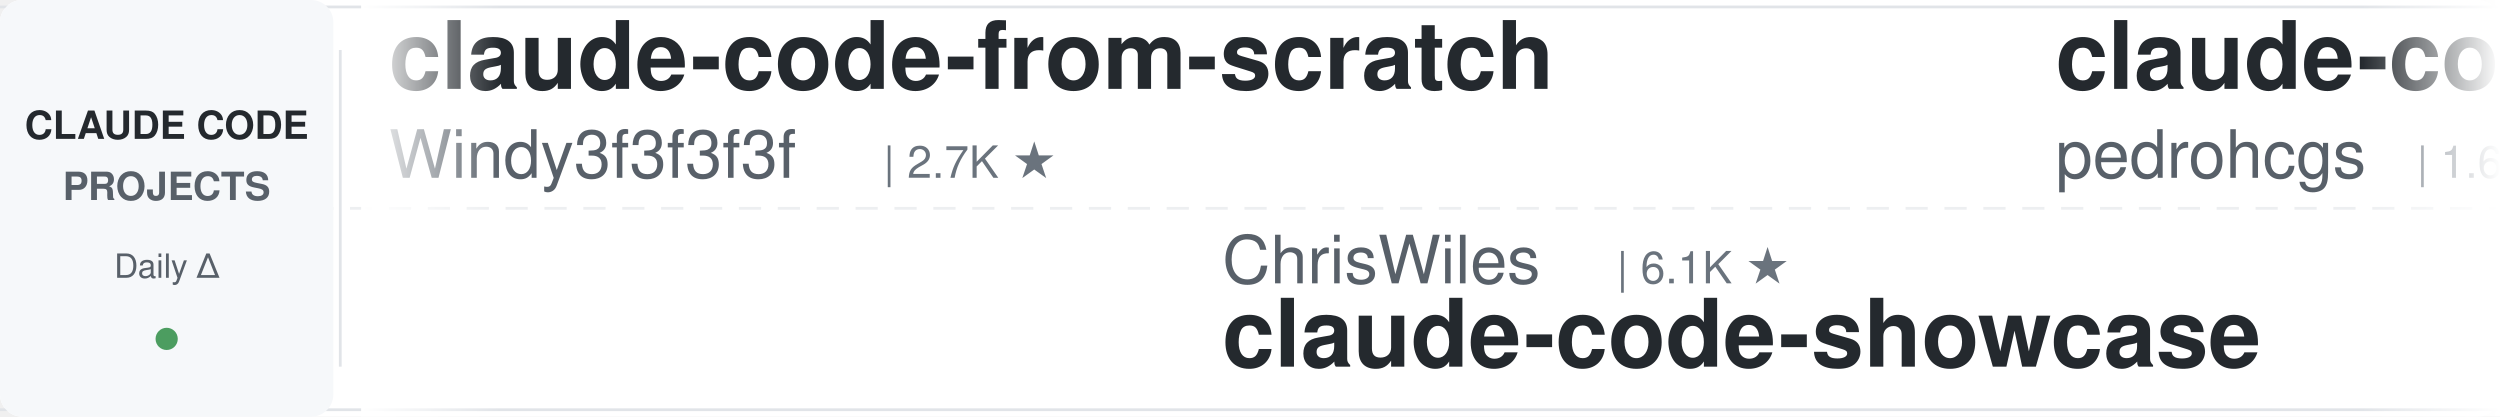
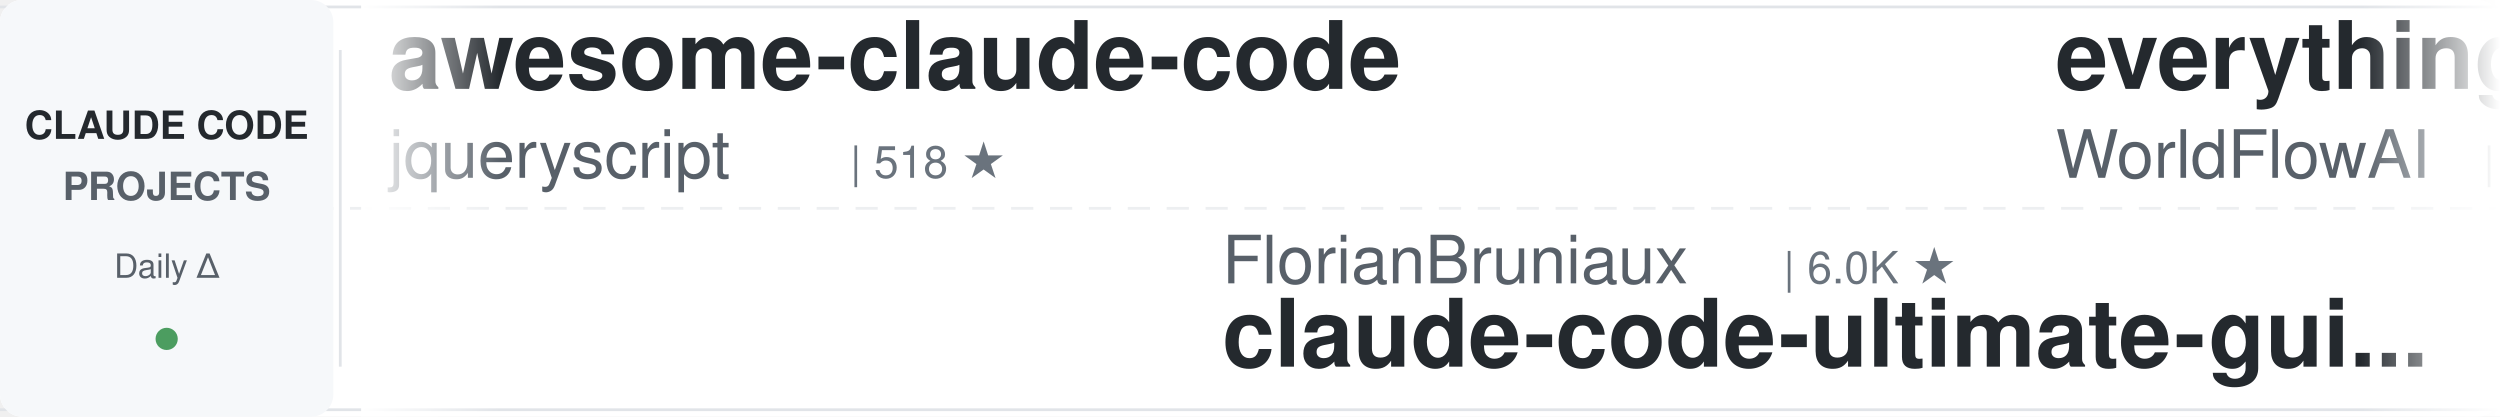
<svg xmlns="http://www.w3.org/2000/svg" width="900" height="150">
  <defs>
    <linearGradient id="leftFade" x1="0%" y1="0%" x2="100%" y2="0%">
      <stop offset="0%" style="stop-color:#ffffff;stop-opacity:1" />
      <stop offset="100%" style="stop-color:#ffffff;stop-opacity:0" />
    </linearGradient>
    <linearGradient id="rightFade" x1="0%" y1="0%" x2="100%" y2="0%">
      <stop offset="0%" style="stop-color:#ffffff;stop-opacity:0" />
      <stop offset="100%" style="stop-color:#ffffff;stop-opacity:1" />
    </linearGradient>
  </defs>
  <rect width="900" height="150" fill="#ffffff" rx="8" />
  <rect x="0" y="2" width="900" height="1" fill="#e1e4e8" />
  <rect x="0" y="147" width="900" height="1" fill="#e1e4e8" />
  <line x1="0" y1="75" x2="900" y2="75" stroke="#e1e4e8" stroke-width="1" stroke-dasharray="8 6" opacity="0.6" />
  <rect x="0" y="0" width="120" height="150" fill="#f6f8fa" rx="8" />
  <text x="60" y="50" font-family="-apple-system, BlinkMacSystemFont, 'Segoe UI', Helvetica, Arial, sans-serif" font-size="14" font-weight="600" fill="#24292e" text-anchor="middle">CLAUDE CODE</text>
  <text x="60" y="72" font-family="-apple-system, BlinkMacSystemFont, 'Segoe UI', Helvetica, Arial, sans-serif" font-size="14" font-weight="600" fill="#586069" text-anchor="middle">PROJECTS</text>
  <text x="60" y="100" font-family="-apple-system, BlinkMacSystemFont, 'Segoe UI', Helvetica, Arial, sans-serif" font-size="12" font-weight="500" fill="#586069" text-anchor="middle">Daily Δ</text>
  <circle cx="60" cy="122" r="4" fill="#22863a" opacity="0.8" />
  <rect x="122" y="18" width="1" height="114" fill="#e1e4e8" />
  <clipPath id="tickerClip">
    <rect x="130" y="0" width="770" height="150" />
  </clipPath>
  <g clip-path="url(#tickerClip)">
    <g id="tickerItems">
      <animateTransform attributeName="transform" attributeType="XML" type="translate" from="0 0" to="-3000 0" dur="54s" repeatCount="indefinite" />
      <g transform="translate(0, 0)">
-         <text x="140" y="32" font-family="-apple-system, BlinkMacSystemFont, 'Segoe UI', Helvetica, Arial, sans-serif" font-size="34" font-weight="600" fill="#24292e">claude-code-from-scratch</text>
-         <text x="140" y="64" font-family="-apple-system, BlinkMacSystemFont, 'Segoe UI', Helvetica, Arial, sans-serif" font-size="24" font-weight="400" fill="#586069">Windy3f3f3f3f</text>
-         <text x="318" y="64" font-family="-apple-system, BlinkMacSystemFont, 'Segoe UI', Helvetica, Arial, sans-serif" font-size="16" font-weight="500" fill="#6a737d">| 2.7K ★</text>
+         <text x="140" y="32" font-family="-apple-system, BlinkMacSystemFont, 'Segoe UI', Helvetica, Arial, sans-serif" font-size="34" font-weight="600" fill="#24292e">awesome-claude-code</text>
+         <text x="140" y="64" font-family="-apple-system, BlinkMacSystemFont, 'Segoe UI', Helvetica, Arial, sans-serif" font-size="24" font-weight="400" fill="#586069">jqueryscript</text>
+         <text x="306" y="64" font-family="-apple-system, BlinkMacSystemFont, 'Segoe UI', Helvetica, Arial, sans-serif" font-size="16" font-weight="500" fill="#6a737d">| 518 ★</text>
      </g>
      <g transform="translate(300, 0)">
-         <text x="140" y="102" font-family="-apple-system, BlinkMacSystemFont, 'Segoe UI', Helvetica, Arial, sans-serif" font-size="24" font-weight="400" fill="#586069">ChrisWiles</text>
-         <text x="282" y="102" font-family="-apple-system, BlinkMacSystemFont, 'Segoe UI', Helvetica, Arial, sans-serif" font-size="16" font-weight="500" fill="#6a737d">| 6.1K ★</text>
-         <text x="140" y="132" font-family="-apple-system, BlinkMacSystemFont, 'Segoe UI', Helvetica, Arial, sans-serif" font-size="34" font-weight="600" fill="#24292e">claude-code-showcase</text>
+         <text x="140" y="102" font-family="-apple-system, BlinkMacSystemFont, 'Segoe UI', Helvetica, Arial, sans-serif" font-size="24" font-weight="400" fill="#586069">FlorianBruniaux</text>
+         <text x="342" y="102" font-family="-apple-system, BlinkMacSystemFont, 'Segoe UI', Helvetica, Arial, sans-serif" font-size="16" font-weight="500" fill="#6a737d">| 6.0K ★</text>
+         <text x="140" y="132" font-family="-apple-system, BlinkMacSystemFont, 'Segoe UI', Helvetica, Arial, sans-serif" font-size="34" font-weight="600" fill="#24292e">claude-code-ultimate-gui...</text>
      </g>
      <g transform="translate(600, 0)">
-         <text x="140" y="32" font-family="-apple-system, BlinkMacSystemFont, 'Segoe UI', Helvetica, Arial, sans-serif" font-size="34" font-weight="600" fill="#24292e">claude-code-my-workflow</text>
-         <text x="140" y="64" font-family="-apple-system, BlinkMacSystemFont, 'Segoe UI', Helvetica, Arial, sans-serif" font-size="24" font-weight="400" fill="#586069">pedrohcgs</text>
-         <text x="270" y="64" font-family="-apple-system, BlinkMacSystemFont, 'Segoe UI', Helvetica, Arial, sans-serif" font-size="16" font-weight="500" fill="#6a737d">| 1.6K ★</text>
+         <text x="140" y="32" font-family="-apple-system, BlinkMacSystemFont, 'Segoe UI', Helvetica, Arial, sans-serif" font-size="34" font-weight="600" fill="#24292e">everything-claude-code</text>
+         <text x="140" y="64" font-family="-apple-system, BlinkMacSystemFont, 'Segoe UI', Helvetica, Arial, sans-serif" font-size="24" font-weight="400" fill="#586069">WorldFlowAI</text>
+         <text x="294" y="64" font-family="-apple-system, BlinkMacSystemFont, 'Segoe UI', Helvetica, Arial, sans-serif" font-size="16" font-weight="500" fill="#6a737d">| 3.5K ★</text>
      </g>
      <g transform="translate(900, 0)">
-         <text x="140" y="102" font-family="-apple-system, BlinkMacSystemFont, 'Segoe UI', Helvetica, Arial, sans-serif" font-size="24" font-weight="400" fill="#586069">affaan-m</text>
-         <text x="258" y="102" font-family="-apple-system, BlinkMacSystemFont, 'Segoe UI', Helvetica, Arial, sans-serif" font-size="16" font-weight="500" fill="#6a737d">| 265.5K ★</text>
-         <text x="140" y="132" font-family="-apple-system, BlinkMacSystemFont, 'Segoe UI', Helvetica, Arial, sans-serif" font-size="34" font-weight="600" fill="#24292e">ECC</text>
+         <text x="140" y="102" font-family="-apple-system, BlinkMacSystemFont, 'Segoe UI', Helvetica, Arial, sans-serif" font-size="24" font-weight="400" fill="#586069">zebbern</text>
+         <text x="246" y="102" font-family="-apple-system, BlinkMacSystemFont, 'Segoe UI', Helvetica, Arial, sans-serif" font-size="16" font-weight="500" fill="#6a737d">| 4.6K ★</text>
+         <text x="140" y="132" font-family="-apple-system, BlinkMacSystemFont, 'Segoe UI', Helvetica, Arial, sans-serif" font-size="34" font-weight="600" fill="#24292e">claude-code-guide</text>
      </g>
      <g transform="translate(1200, 0)">
-         <text x="140" y="32" font-family="-apple-system, BlinkMacSystemFont, 'Segoe UI', Helvetica, Arial, sans-serif" font-size="34" font-weight="600" fill="#24292e">claude-code-rust</text>
-         <text x="140" y="64" font-family="-apple-system, BlinkMacSystemFont, 'Segoe UI', Helvetica, Arial, sans-serif" font-size="24" font-weight="400" fill="#586069">lorryjovens-hub</text>
-         <text x="342" y="64" font-family="-apple-system, BlinkMacSystemFont, 'Segoe UI', Helvetica, Arial, sans-serif" font-size="16" font-weight="500" fill="#6a737d">| 1.7K ★</text>
+         <text x="140" y="32" font-family="-apple-system, BlinkMacSystemFont, 'Segoe UI', Helvetica, Arial, sans-serif" font-size="34" font-weight="600" fill="#24292e">claude-code-router</text>
+         <text x="140" y="64" font-family="-apple-system, BlinkMacSystemFont, 'Segoe UI', Helvetica, Arial, sans-serif" font-size="24" font-weight="400" fill="#586069">musistudio</text>
+         <text x="282" y="64" font-family="-apple-system, BlinkMacSystemFont, 'Segoe UI', Helvetica, Arial, sans-serif" font-size="16" font-weight="500" fill="#6a737d">| 37.4K ★</text>
      </g>
      <g transform="translate(1500, 0)">
-         <text x="140" y="102" font-family="-apple-system, BlinkMacSystemFont, 'Segoe UI', Helvetica, Arial, sans-serif" font-size="24" font-weight="400" fill="#586069">fuergaosi233</text>
-         <text x="306" y="102" font-family="-apple-system, BlinkMacSystemFont, 'Segoe UI', Helvetica, Arial, sans-serif" font-size="16" font-weight="500" fill="#6a737d">| 2.8K ★</text>
-         <text x="140" y="132" font-family="-apple-system, BlinkMacSystemFont, 'Segoe UI', Helvetica, Arial, sans-serif" font-size="34" font-weight="600" fill="#24292e">claude-code-proxy</text>
+         <text x="140" y="102" font-family="-apple-system, BlinkMacSystemFont, 'Segoe UI', Helvetica, Arial, sans-serif" font-size="24" font-weight="400" fill="#586069">kodu-ai</text>
+         <text x="246" y="102" font-family="-apple-system, BlinkMacSystemFont, 'Segoe UI', Helvetica, Arial, sans-serif" font-size="16" font-weight="500" fill="#6a737d">| 5.2K ★</text>
+         <text x="140" y="132" font-family="-apple-system, BlinkMacSystemFont, 'Segoe UI', Helvetica, Arial, sans-serif" font-size="34" font-weight="600" fill="#24292e">claude-coder</text>
      </g>
      <g transform="translate(1800, 0)">
-         <text x="140" y="32" font-family="-apple-system, BlinkMacSystemFont, 'Segoe UI', Helvetica, Arial, sans-serif" font-size="34" font-weight="600" fill="#24292e">Claude-Code-Source-Study</text>
-         <text x="140" y="64" font-family="-apple-system, BlinkMacSystemFont, 'Segoe UI', Helvetica, Arial, sans-serif" font-size="24" font-weight="400" fill="#586069">luyao618</text>
-         <text x="258" y="64" font-family="-apple-system, BlinkMacSystemFont, 'Segoe UI', Helvetica, Arial, sans-serif" font-size="16" font-weight="500" fill="#6a737d">| 1.7K ★</text>
+         <text x="140" y="32" font-family="-apple-system, BlinkMacSystemFont, 'Segoe UI', Helvetica, Arial, sans-serif" font-size="34" font-weight="600" fill="#24292e">claude-code-skills</text>
+         <text x="140" y="64" font-family="-apple-system, BlinkMacSystemFont, 'Segoe UI', Helvetica, Arial, sans-serif" font-size="24" font-weight="400" fill="#586069">daymade</text>
+         <text x="246" y="64" font-family="-apple-system, BlinkMacSystemFont, 'Segoe UI', Helvetica, Arial, sans-serif" font-size="16" font-weight="500" fill="#6a737d">| 1.4K ★</text>
      </g>
      <g transform="translate(2100, 0)">
-         <text x="140" y="102" font-family="-apple-system, BlinkMacSystemFont, 'Segoe UI', Helvetica, Arial, sans-serif" font-size="24" font-weight="400" fill="#586069">Pimzino</text>
-         <text x="246" y="102" font-family="-apple-system, BlinkMacSystemFont, 'Segoe UI', Helvetica, Arial, sans-serif" font-size="16" font-weight="500" fill="#6a737d">| 3.9K ★</text>
-         <text x="140" y="132" font-family="-apple-system, BlinkMacSystemFont, 'Segoe UI', Helvetica, Arial, sans-serif" font-size="34" font-weight="600" fill="#24292e">claude-code-spec-workflo...</text>
+         <text x="140" y="102" font-family="-apple-system, BlinkMacSystemFont, 'Segoe UI', Helvetica, Arial, sans-serif" font-size="24" font-weight="400" fill="#586069">disler</text>
+         <text x="234" y="102" font-family="-apple-system, BlinkMacSystemFont, 'Segoe UI', Helvetica, Arial, sans-serif" font-size="16" font-weight="500" fill="#6a737d">| 1.7K ★</text>
+         <text x="140" y="132" font-family="-apple-system, BlinkMacSystemFont, 'Segoe UI', Helvetica, Arial, sans-serif" font-size="34" font-weight="600" fill="#24292e">pi-vs-claude-code</text>
      </g>
      <g transform="translate(2400, 0)">
-         <text x="140" y="32" font-family="-apple-system, BlinkMacSystemFont, 'Segoe UI', Helvetica, Arial, sans-serif" font-size="34" font-weight="600" fill="#24292e">sc-claude-code-files</text>
-         <text x="140" y="64" font-family="-apple-system, BlinkMacSystemFont, 'Segoe UI', Helvetica, Arial, sans-serif" font-size="24" font-weight="400" fill="#586069">https-deeplearning-ai</text>
-         <text x="414" y="64" font-family="-apple-system, BlinkMacSystemFont, 'Segoe UI', Helvetica, Arial, sans-serif" font-size="16" font-weight="500" fill="#6a737d">| 552 ★</text>
+         <text x="140" y="32" font-family="-apple-system, BlinkMacSystemFont, 'Segoe UI', Helvetica, Arial, sans-serif" font-size="34" font-weight="600" fill="#24292e">ClaudeCodeAgents</text>
+         <text x="140" y="64" font-family="-apple-system, BlinkMacSystemFont, 'Segoe UI', Helvetica, Arial, sans-serif" font-size="24" font-weight="400" fill="#586069">darcyegb</text>
+         <text x="258" y="64" font-family="-apple-system, BlinkMacSystemFont, 'Segoe UI', Helvetica, Arial, sans-serif" font-size="16" font-weight="500" fill="#6a737d">| 768 ★</text>
      </g>
      <g transform="translate(2700, 0)">
-         <text x="140" y="102" font-family="-apple-system, BlinkMacSystemFont, 'Segoe UI', Helvetica, Arial, sans-serif" font-size="24" font-weight="400" fill="#586069">Yeachan-Heo</text>
-         <text x="294" y="102" font-family="-apple-system, BlinkMacSystemFont, 'Segoe UI', Helvetica, Arial, sans-serif" font-size="16" font-weight="500" fill="#6a737d">| 39.3K ★</text>
-         <text x="140" y="132" font-family="-apple-system, BlinkMacSystemFont, 'Segoe UI', Helvetica, Arial, sans-serif" font-size="34" font-weight="600" fill="#24292e">oh-my-claudecode</text>
+         <text x="140" y="102" font-family="-apple-system, BlinkMacSystemFont, 'Segoe UI', Helvetica, Arial, sans-serif" font-size="24" font-weight="400" fill="#586069">techjarves</text>
+         <text x="282" y="102" font-family="-apple-system, BlinkMacSystemFont, 'Segoe UI', Helvetica, Arial, sans-serif" font-size="16" font-weight="500" fill="#6a737d">| 1.5K ★</text>
+         <text x="140" y="132" font-family="-apple-system, BlinkMacSystemFont, 'Segoe UI', Helvetica, Arial, sans-serif" font-size="34" font-weight="600" fill="#24292e">ClaudeCode-Portable</text>
      </g>
      <g transform="translate(3000, 0)">
-         <text x="140" y="32" font-family="-apple-system, BlinkMacSystemFont, 'Segoe UI', Helvetica, Arial, sans-serif" font-size="34" font-weight="600" fill="#24292e">claude-code-from-scratch</text>
-         <text x="140" y="64" font-family="-apple-system, BlinkMacSystemFont, 'Segoe UI', Helvetica, Arial, sans-serif" font-size="24" font-weight="400" fill="#586069">Windy3f3f3f3f</text>
-         <text x="318" y="64" font-family="-apple-system, BlinkMacSystemFont, 'Segoe UI', Helvetica, Arial, sans-serif" font-size="16" font-weight="500" fill="#6a737d">| 2.7K ★</text>
+         <text x="140" y="32" font-family="-apple-system, BlinkMacSystemFont, 'Segoe UI', Helvetica, Arial, sans-serif" font-size="34" font-weight="600" fill="#24292e">awesome-claude-code</text>
+         <text x="140" y="64" font-family="-apple-system, BlinkMacSystemFont, 'Segoe UI', Helvetica, Arial, sans-serif" font-size="24" font-weight="400" fill="#586069">jqueryscript</text>
+         <text x="306" y="64" font-family="-apple-system, BlinkMacSystemFont, 'Segoe UI', Helvetica, Arial, sans-serif" font-size="16" font-weight="500" fill="#6a737d">| 518 ★</text>
      </g>
      <g transform="translate(3300, 0)">
-         <text x="140" y="102" font-family="-apple-system, BlinkMacSystemFont, 'Segoe UI', Helvetica, Arial, sans-serif" font-size="24" font-weight="400" fill="#586069">ChrisWiles</text>
-         <text x="282" y="102" font-family="-apple-system, BlinkMacSystemFont, 'Segoe UI', Helvetica, Arial, sans-serif" font-size="16" font-weight="500" fill="#6a737d">| 6.1K ★</text>
-         <text x="140" y="132" font-family="-apple-system, BlinkMacSystemFont, 'Segoe UI', Helvetica, Arial, sans-serif" font-size="34" font-weight="600" fill="#24292e">claude-code-showcase</text>
+         <text x="140" y="102" font-family="-apple-system, BlinkMacSystemFont, 'Segoe UI', Helvetica, Arial, sans-serif" font-size="24" font-weight="400" fill="#586069">FlorianBruniaux</text>
+         <text x="342" y="102" font-family="-apple-system, BlinkMacSystemFont, 'Segoe UI', Helvetica, Arial, sans-serif" font-size="16" font-weight="500" fill="#6a737d">| 6.0K ★</text>
+         <text x="140" y="132" font-family="-apple-system, BlinkMacSystemFont, 'Segoe UI', Helvetica, Arial, sans-serif" font-size="34" font-weight="600" fill="#24292e">claude-code-ultimate-gui...</text>
      </g>
      <g transform="translate(3600, 0)">
-         <text x="140" y="32" font-family="-apple-system, BlinkMacSystemFont, 'Segoe UI', Helvetica, Arial, sans-serif" font-size="34" font-weight="600" fill="#24292e">claude-code-my-workflow</text>
-         <text x="140" y="64" font-family="-apple-system, BlinkMacSystemFont, 'Segoe UI', Helvetica, Arial, sans-serif" font-size="24" font-weight="400" fill="#586069">pedrohcgs</text>
-         <text x="270" y="64" font-family="-apple-system, BlinkMacSystemFont, 'Segoe UI', Helvetica, Arial, sans-serif" font-size="16" font-weight="500" fill="#6a737d">| 1.6K ★</text>
+         <text x="140" y="32" font-family="-apple-system, BlinkMacSystemFont, 'Segoe UI', Helvetica, Arial, sans-serif" font-size="34" font-weight="600" fill="#24292e">everything-claude-code</text>
+         <text x="140" y="64" font-family="-apple-system, BlinkMacSystemFont, 'Segoe UI', Helvetica, Arial, sans-serif" font-size="24" font-weight="400" fill="#586069">WorldFlowAI</text>
+         <text x="294" y="64" font-family="-apple-system, BlinkMacSystemFont, 'Segoe UI', Helvetica, Arial, sans-serif" font-size="16" font-weight="500" fill="#6a737d">| 3.5K ★</text>
      </g>
      <g transform="translate(3900, 0)">
-         <text x="140" y="102" font-family="-apple-system, BlinkMacSystemFont, 'Segoe UI', Helvetica, Arial, sans-serif" font-size="24" font-weight="400" fill="#586069">affaan-m</text>
-         <text x="258" y="102" font-family="-apple-system, BlinkMacSystemFont, 'Segoe UI', Helvetica, Arial, sans-serif" font-size="16" font-weight="500" fill="#6a737d">| 265.5K ★</text>
-         <text x="140" y="132" font-family="-apple-system, BlinkMacSystemFont, 'Segoe UI', Helvetica, Arial, sans-serif" font-size="34" font-weight="600" fill="#24292e">ECC</text>
+         <text x="140" y="102" font-family="-apple-system, BlinkMacSystemFont, 'Segoe UI', Helvetica, Arial, sans-serif" font-size="24" font-weight="400" fill="#586069">zebbern</text>
+         <text x="246" y="102" font-family="-apple-system, BlinkMacSystemFont, 'Segoe UI', Helvetica, Arial, sans-serif" font-size="16" font-weight="500" fill="#6a737d">| 4.6K ★</text>
+         <text x="140" y="132" font-family="-apple-system, BlinkMacSystemFont, 'Segoe UI', Helvetica, Arial, sans-serif" font-size="34" font-weight="600" fill="#24292e">claude-code-guide</text>
      </g>
    </g>
  </g>
  <rect x="130" y="0" width="50" height="150" fill="url(#leftFade)" />
  <rect x="850" y="0" width="50" height="150" fill="url(#rightFade)" />
</svg>
